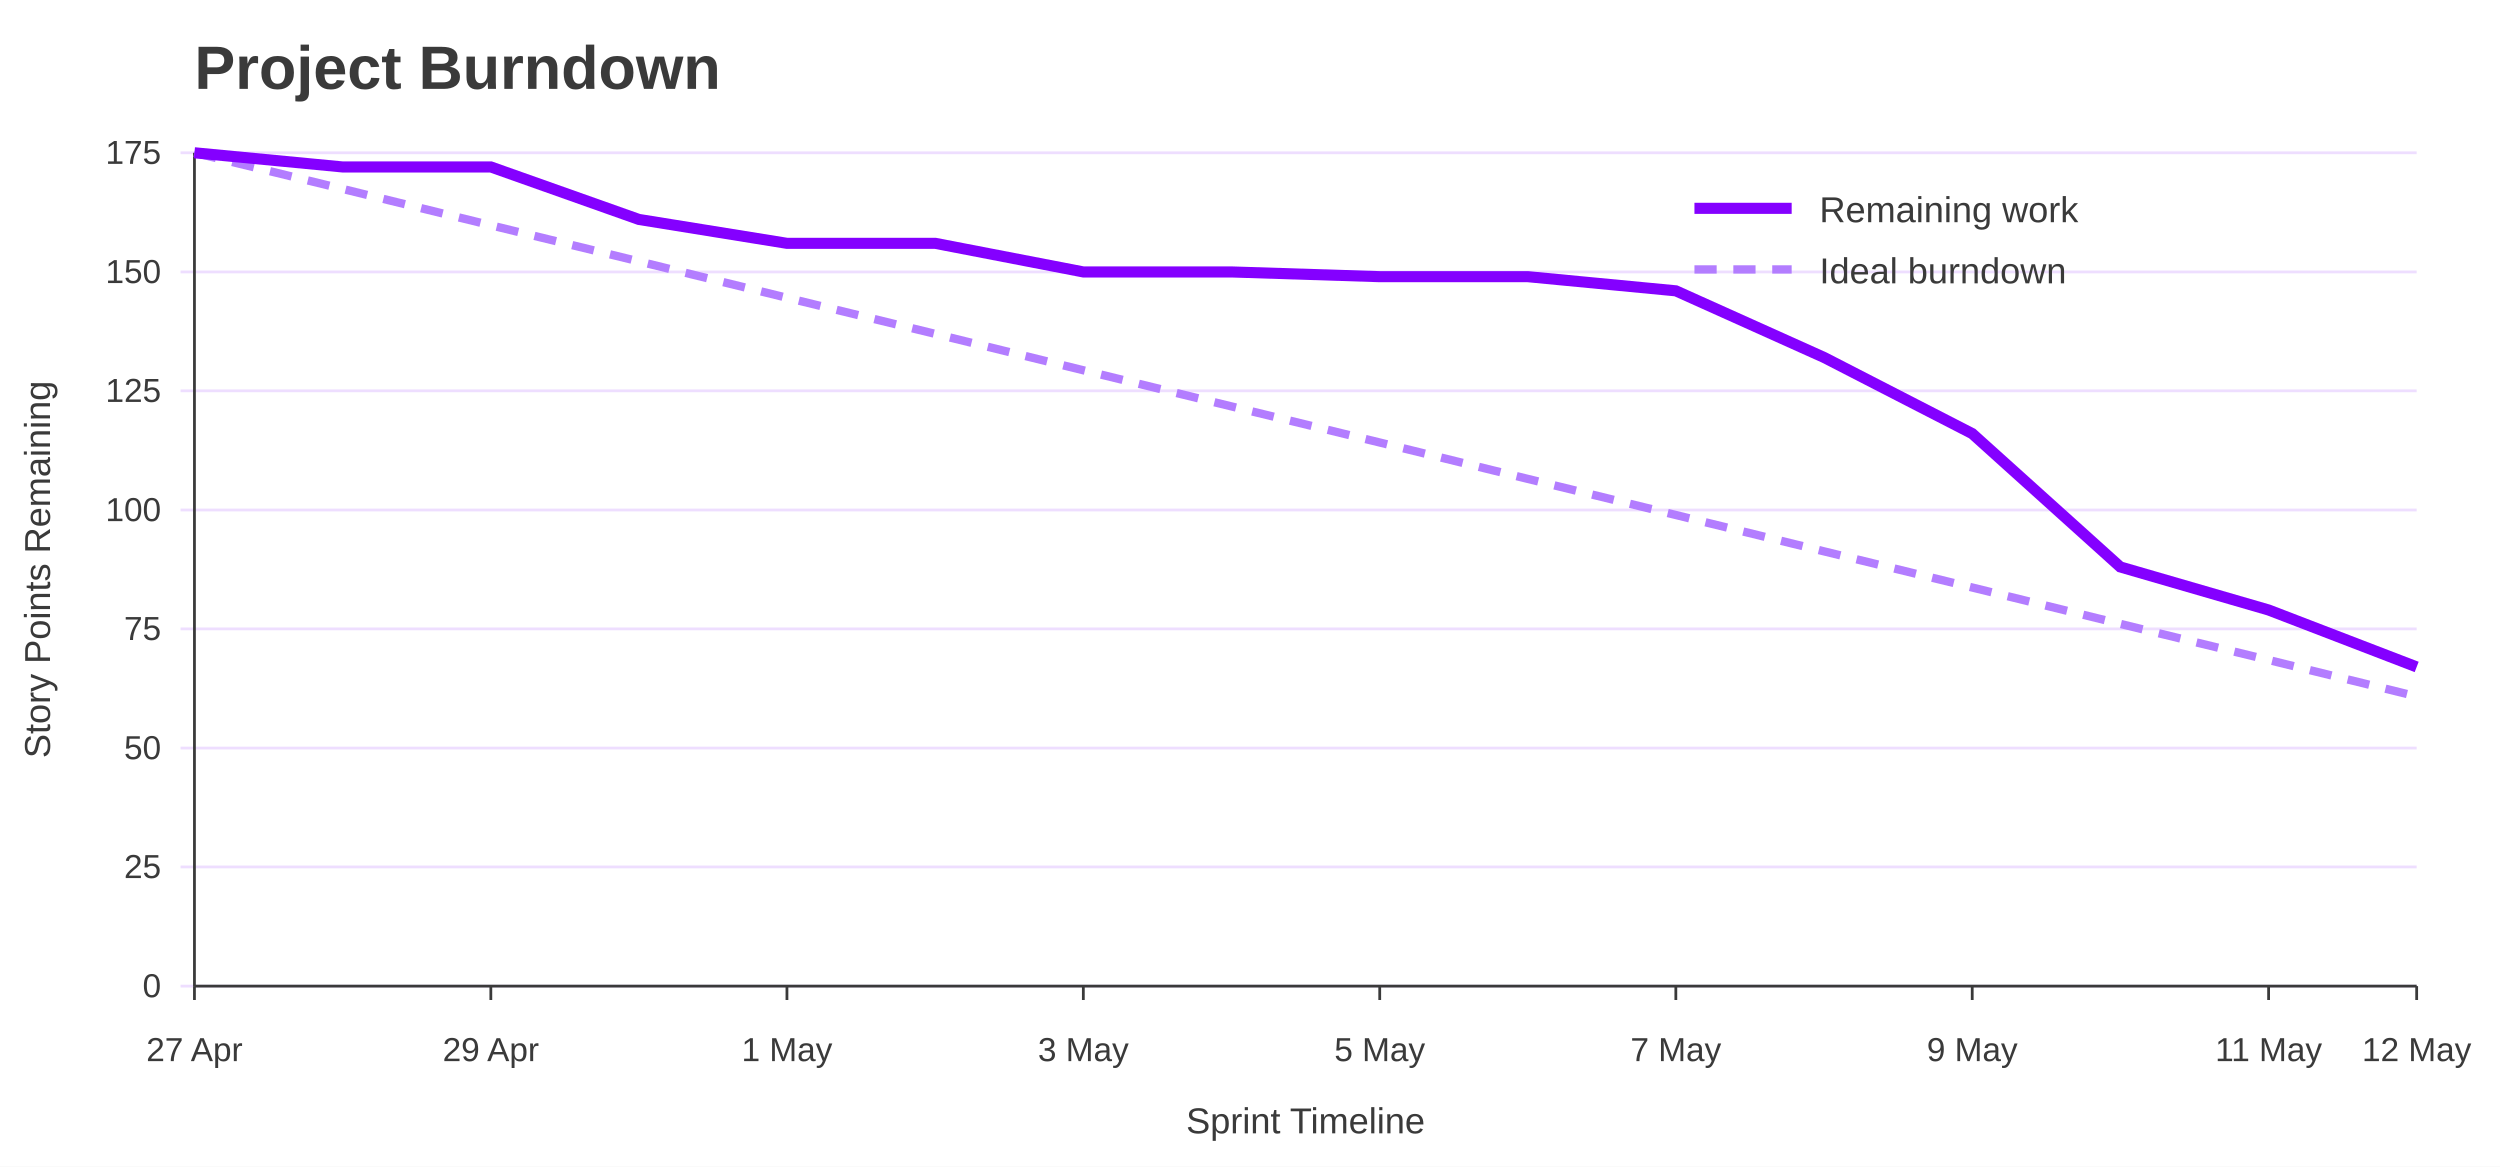
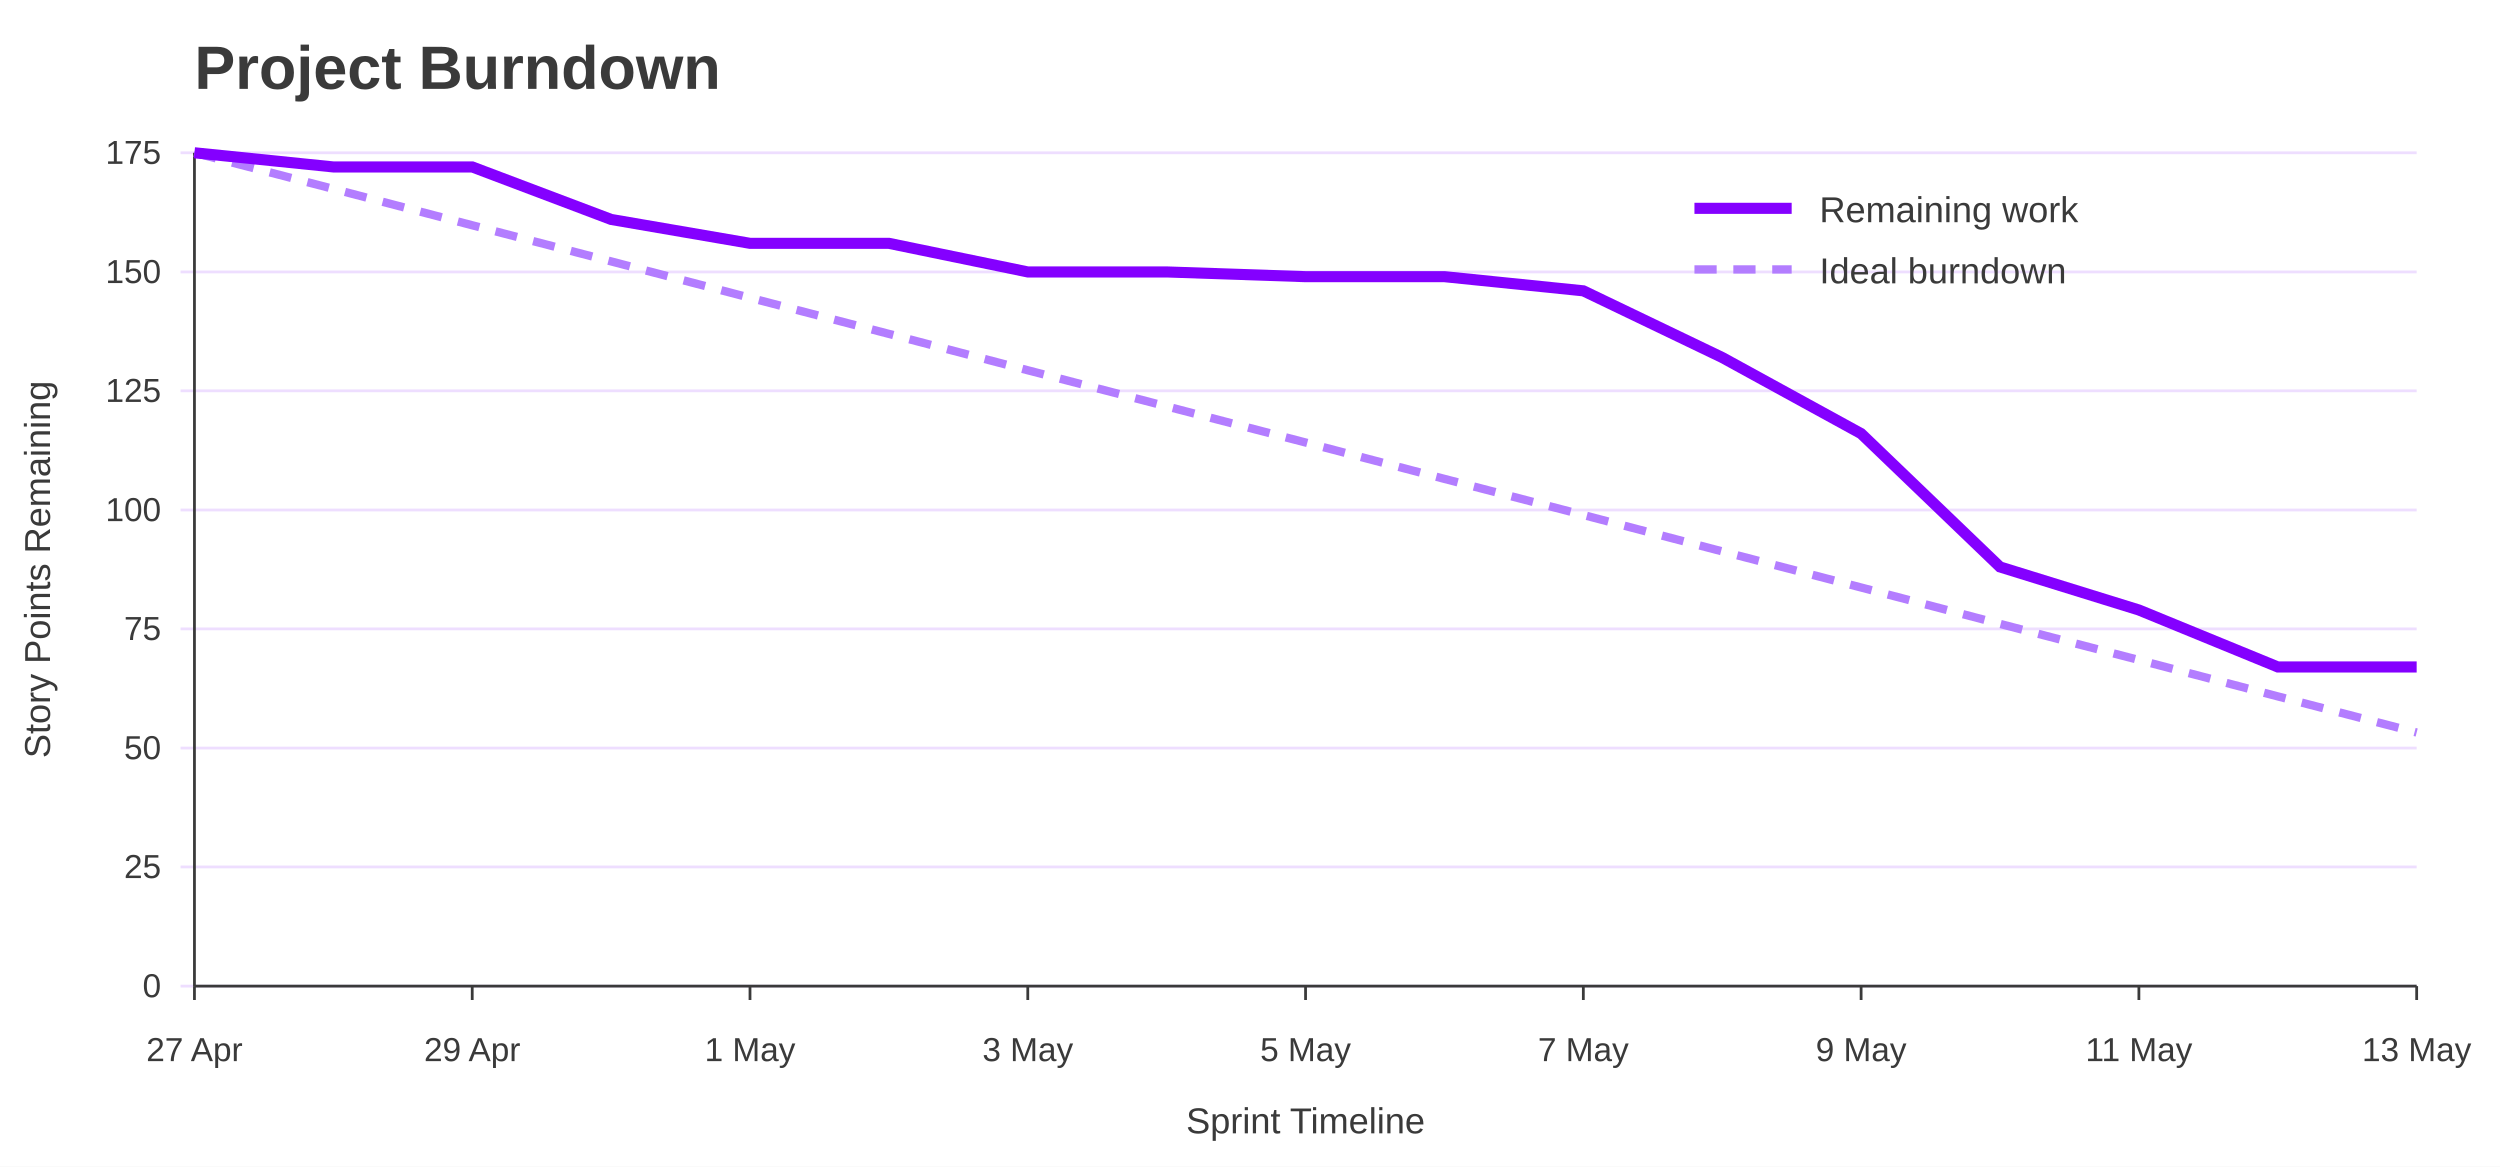
<svg xmlns="http://www.w3.org/2000/svg" width="900" height="420" viewBox="0 0 900 420" role="img" aria-labelledby="title desc">
  <rect width="100%" height="100%" fill="#ffffff" />
  <text x="70" y="32" font-family="Jost, Arial, Helvetica, sans-serif" font-size="22" font-weight="700" fill="#3A3A3A">Project Burndown</text>
  <line x1="65" y1="355.0" x2="870" y2="355.0" stroke="#EEDEFF" />
  <text x="58" y="359.0" font-family="Overpass, Arial, Helvetica, sans-serif" font-size="12" text-anchor="end" fill="#3A3A3A">0</text>
  <line x1="65" y1="312.1" x2="870" y2="312.1" stroke="#EEDEFF" />
  <text x="58" y="316.1" font-family="Overpass, Arial, Helvetica, sans-serif" font-size="12" text-anchor="end" fill="#3A3A3A">25</text>
  <line x1="65" y1="269.3" x2="870" y2="269.3" stroke="#EEDEFF" />
  <text x="58" y="273.3" font-family="Overpass, Arial, Helvetica, sans-serif" font-size="12" text-anchor="end" fill="#3A3A3A">50</text>
  <line x1="65" y1="226.4" x2="870" y2="226.4" stroke="#EEDEFF" />
  <text x="58" y="230.4" font-family="Overpass, Arial, Helvetica, sans-serif" font-size="12" text-anchor="end" fill="#3A3A3A">75</text>
  <line x1="65" y1="183.6" x2="870" y2="183.6" stroke="#EEDEFF" />
  <text x="58" y="187.6" font-family="Overpass, Arial, Helvetica, sans-serif" font-size="12" text-anchor="end" fill="#3A3A3A">100</text>
  <line x1="65" y1="140.7" x2="870" y2="140.7" stroke="#EEDEFF" />
  <text x="58" y="144.7" font-family="Overpass, Arial, Helvetica, sans-serif" font-size="12" text-anchor="end" fill="#3A3A3A">125</text>
  <line x1="65" y1="97.9" x2="870" y2="97.9" stroke="#EEDEFF" />
  <text x="58" y="101.9" font-family="Overpass, Arial, Helvetica, sans-serif" font-size="12" text-anchor="end" fill="#3A3A3A">150</text>
  <line x1="65" y1="55.0" x2="870" y2="55.0" stroke="#EEDEFF" />
  <text x="58" y="59.0" font-family="Overpass, Arial, Helvetica, sans-serif" font-size="12" text-anchor="end" fill="#3A3A3A">175</text>
  <line x1="70.0" y1="355" x2="70.0" y2="360" stroke="#3A3A3A" />
  <text x="70.0" y="382" font-family="Overpass, Arial, Helvetica, sans-serif" font-size="12" text-anchor="middle" fill="#3A3A3A">27 Apr</text>
-   <line x1="176.7" y1="355" x2="176.7" y2="360" stroke="#3A3A3A" />
-   <text x="176.7" y="382" font-family="Overpass, Arial, Helvetica, sans-serif" font-size="12" text-anchor="middle" fill="#3A3A3A">29 Apr</text>
-   <line x1="283.3" y1="355" x2="283.3" y2="360" stroke="#3A3A3A" />
-   <text x="283.3" y="382" font-family="Overpass, Arial, Helvetica, sans-serif" font-size="12" text-anchor="middle" fill="#3A3A3A">1 May</text>
-   <line x1="390.0" y1="355" x2="390.0" y2="360" stroke="#3A3A3A" />
-   <text x="390.0" y="382" font-family="Overpass, Arial, Helvetica, sans-serif" font-size="12" text-anchor="middle" fill="#3A3A3A">3 May</text>
-   <line x1="496.7" y1="355" x2="496.7" y2="360" stroke="#3A3A3A" />
-   <text x="496.7" y="382" font-family="Overpass, Arial, Helvetica, sans-serif" font-size="12" text-anchor="middle" fill="#3A3A3A">5 May</text>
-   <line x1="603.3" y1="355" x2="603.3" y2="360" stroke="#3A3A3A" />
-   <text x="603.3" y="382" font-family="Overpass, Arial, Helvetica, sans-serif" font-size="12" text-anchor="middle" fill="#3A3A3A">7 May</text>
-   <line x1="710.0" y1="355" x2="710.0" y2="360" stroke="#3A3A3A" />
-   <text x="710.0" y="382" font-family="Overpass, Arial, Helvetica, sans-serif" font-size="12" text-anchor="middle" fill="#3A3A3A">9 May</text>
-   <line x1="816.7" y1="355" x2="816.7" y2="360" stroke="#3A3A3A" />
-   <text x="816.7" y="382" font-family="Overpass, Arial, Helvetica, sans-serif" font-size="12" text-anchor="middle" fill="#3A3A3A">11 May</text>
+   <line x1="170.0" y1="355" x2="170.0" y2="360" stroke="#3A3A3A" />
+   <text x="170.0" y="382" font-family="Overpass, Arial, Helvetica, sans-serif" font-size="12" text-anchor="middle" fill="#3A3A3A">29 Apr</text>
+   <line x1="270.0" y1="355" x2="270.0" y2="360" stroke="#3A3A3A" />
+   <text x="270.0" y="382" font-family="Overpass, Arial, Helvetica, sans-serif" font-size="12" text-anchor="middle" fill="#3A3A3A">1 May</text>
+   <line x1="370.0" y1="355" x2="370.0" y2="360" stroke="#3A3A3A" />
+   <text x="370.0" y="382" font-family="Overpass, Arial, Helvetica, sans-serif" font-size="12" text-anchor="middle" fill="#3A3A3A">3 May</text>
+   <line x1="470.0" y1="355" x2="470.0" y2="360" stroke="#3A3A3A" />
+   <text x="470.0" y="382" font-family="Overpass, Arial, Helvetica, sans-serif" font-size="12" text-anchor="middle" fill="#3A3A3A">5 May</text>
+   <line x1="570.0" y1="355" x2="570.0" y2="360" stroke="#3A3A3A" />
+   <text x="570.0" y="382" font-family="Overpass, Arial, Helvetica, sans-serif" font-size="12" text-anchor="middle" fill="#3A3A3A">7 May</text>
+   <line x1="670.0" y1="355" x2="670.0" y2="360" stroke="#3A3A3A" />
+   <text x="670.0" y="382" font-family="Overpass, Arial, Helvetica, sans-serif" font-size="12" text-anchor="middle" fill="#3A3A3A">9 May</text>
+   <line x1="770.0" y1="355" x2="770.0" y2="360" stroke="#3A3A3A" />
+   <text x="770.0" y="382" font-family="Overpass, Arial, Helvetica, sans-serif" font-size="12" text-anchor="middle" fill="#3A3A3A">11 May</text>
  <line x1="870.0" y1="355" x2="870.0" y2="360" stroke="#3A3A3A" />
-   <text x="870.0" y="382" font-family="Overpass, Arial, Helvetica, sans-serif" font-size="12" text-anchor="middle" fill="#3A3A3A">12 May</text>
+   <text x="870.0" y="382" font-family="Overpass, Arial, Helvetica, sans-serif" font-size="12" text-anchor="middle" fill="#3A3A3A">13 May</text>
  <line x1="70" y1="55" x2="70" y2="355" stroke="#3A3A3A" />
  <line x1="70" y1="355" x2="870" y2="355" stroke="#3A3A3A" />
  <text x="18" y="205.0" font-family="Overpass, Arial, Helvetica, sans-serif" font-size="13" text-anchor="middle" transform="rotate(-90 18 205.0)" fill="#3A3A3A">Story Points Remaining</text>
  <text x="470.0" y="408" font-family="Overpass, Arial, Helvetica, sans-serif" font-size="13" text-anchor="middle" fill="#3A3A3A">Sprint Timeline</text>
-   <polyline points="70.0,55.0 123.3,68.0 176.7,81.1 230.0,94.1 283.3,107.2 336.7,120.2 390.0,133.3 443.3,146.3 496.7,159.3 550.0,172.4 603.3,185.4 656.7,198.5 710.0,211.5 763.3,224.6 816.7,237.6 870.0,250.7" fill="none" stroke="#B37DFF" stroke-width="3" stroke-dasharray="8 6" />
-   <polyline points="70.0,55.0 123.3,60.1 176.7,60.1 230.0,79.0 283.3,87.6 336.7,87.6 390.0,97.9 443.3,97.9 496.7,99.6 550.0,99.6 603.3,104.7 656.7,128.7 710.0,156.1 763.3,204.1 816.7,219.6 870.0,240.1" fill="none" stroke="#8400FF" stroke-width="4" />
+   <polyline points="70.0,55.0 120.0,68.0 170.0,81.1 220.0,94.1 270.0,107.2 320.0,120.2 370.0,133.3 420.0,146.3 470.0,159.3 520.0,172.4 570.0,185.4 620.0,198.5 670.0,211.5 720.0,224.6 770.0,237.6 820.0,250.7 870.0,263.7" fill="none" stroke="#B37DFF" stroke-width="3" stroke-dasharray="8 6" />
+   <polyline points="70.0,55.0 120.0,60.1 170.0,60.1 220.0,79.0 270.0,87.6 320.0,87.6 370.0,97.9 420.0,97.9 470.0,99.6 520.0,99.6 570.0,104.7 620.0,128.7 670.0,156.1 720.0,204.1 770.0,219.6 820.0,240.1 870.0,240.1" fill="none" stroke="#8400FF" stroke-width="4" />
  <line x1="610" y1="75" x2="645" y2="75" stroke="#8400FF" stroke-width="4" />
  <text x="655" y="80" font-family="Overpass, Arial, Helvetica, sans-serif" font-size="13" fill="#3A3A3A">Remaining work</text>
  <line x1="610" y1="97" x2="645" y2="97" stroke="#B37DFF" stroke-width="3" stroke-dasharray="8 6" />
  <text x="655" y="102" font-family="Overpass, Arial, Helvetica, sans-serif" font-size="13" fill="#3A3A3A">Ideal burndown</text>
</svg>
